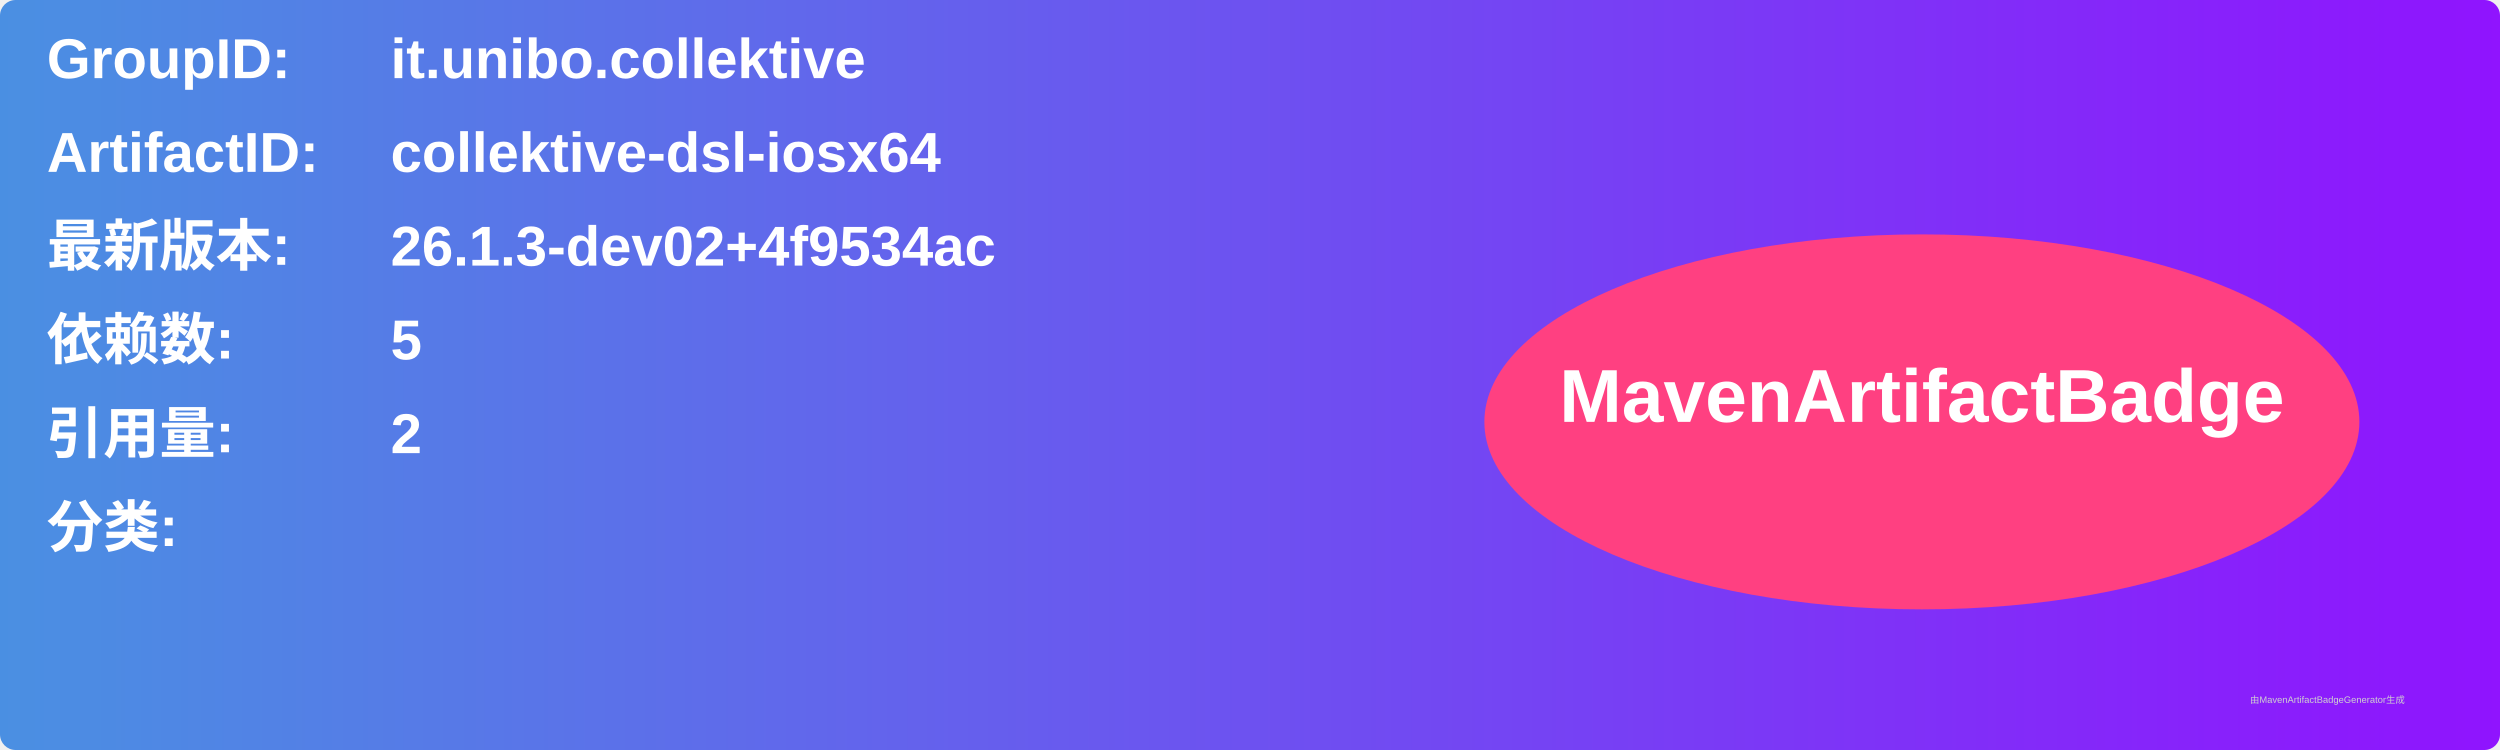
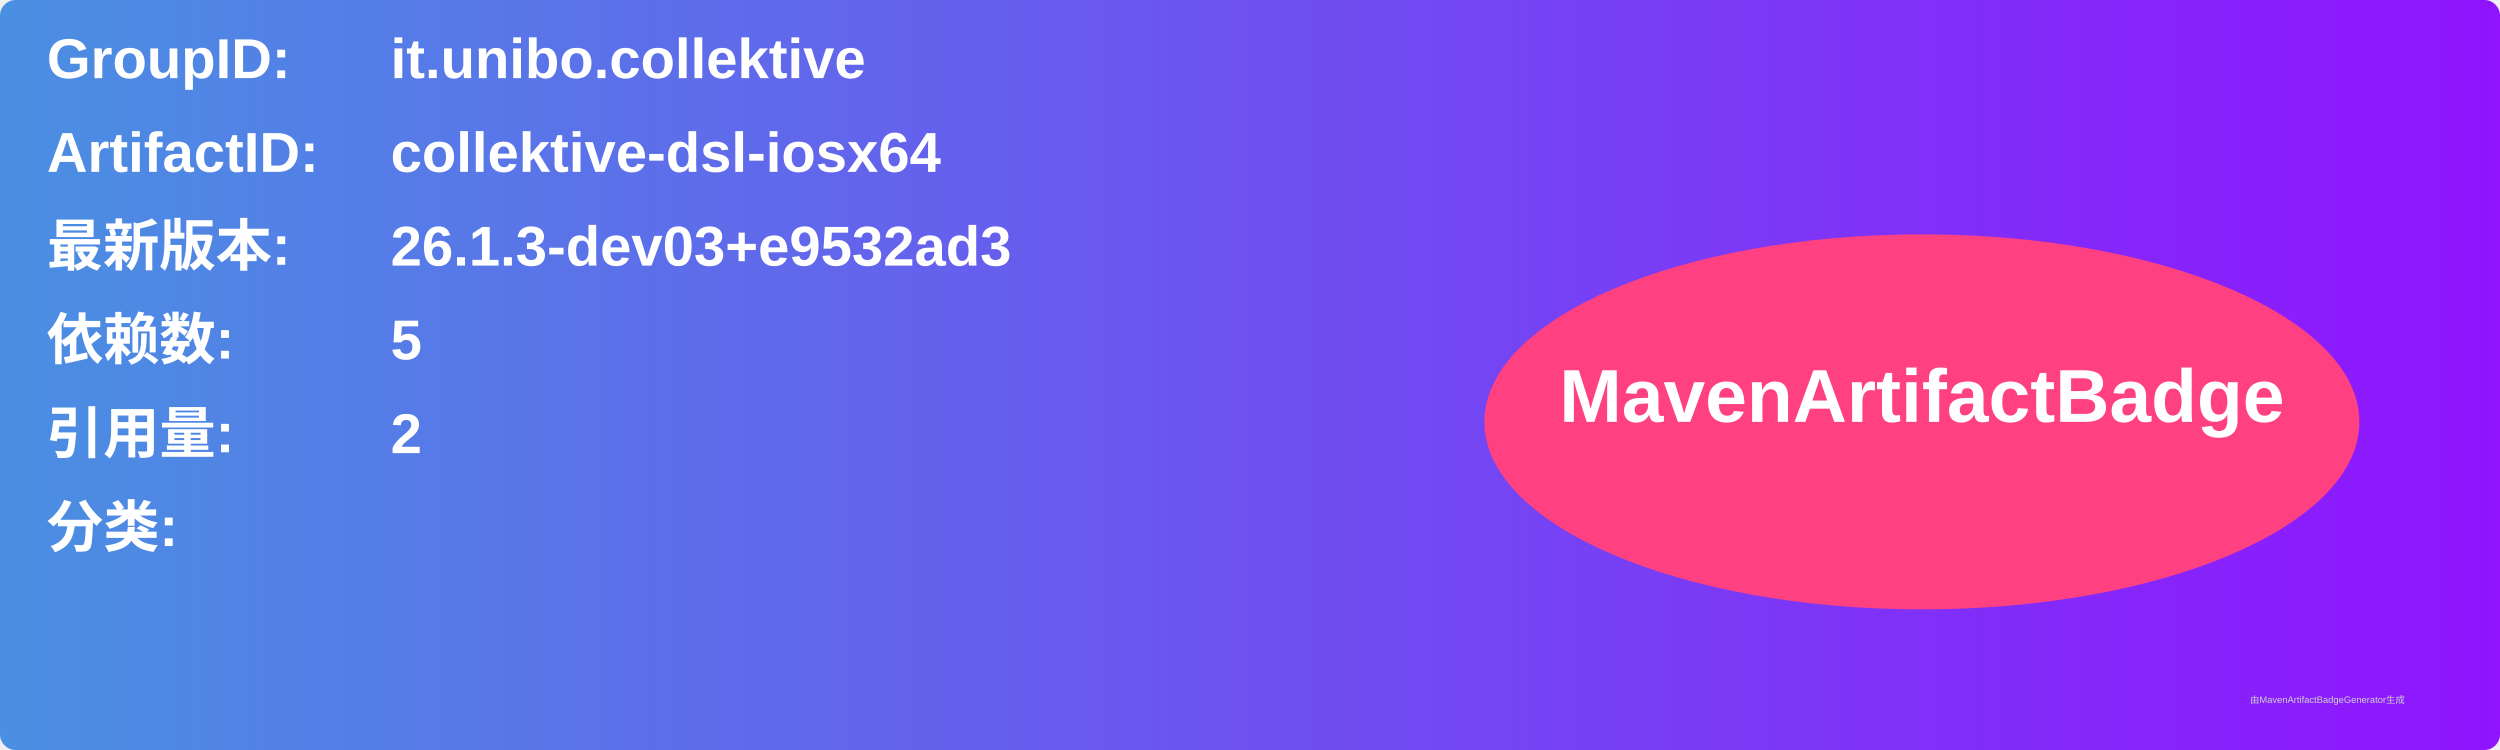
<svg xmlns="http://www.w3.org/2000/svg" width="800" height="240" viewBox="0 0 800 240">
  <linearGradient id="grad" x1="0%" y1="0%" x2="100%" y2="0%">
    <stop offset="0%" stop-color="#4a90e2" />
    <stop offset="100%" stop-color="#9013fe" />
  </linearGradient>
  <rect width="100%" height="100%" rx="5" ry="5" fill="url(#grad)" />
  <g transform="translate(15, 15)">
    <text x="0" y="10" font-family="Arial" font-size="18" fill="white" font-weight="bold" width="260">GroupID:</text>
    <text x="110" y="10" font-family="Arial" font-size="18" fill="white" font-weight="bold" width="460">it.unibo.collektive</text>
    <text x="0" y="40" font-family="Arial" font-size="18" fill="white" font-weight="bold" width="260">ArtifactID:</text>
    <text x="110" y="40" font-family="Arial" font-size="18" fill="white" font-weight="bold" width="460">collektive-dsl-iosx64</text>
    <text x="0" y="70" font-family="Arial" font-size="18" fill="white" font-weight="bold">最新版本:</text>
    <text x="110" y="70" font-family="Arial" font-size="18" fill="white" font-weight="bold">
-       <tspan font-weight="bold">26.1.3-dev02+4f9534ac</tspan>
+       <tspan font-weight="bold">26.1.3-dev03+e9532ad3</tspan>
    </text>
    <text x="0" y="100" font-family="Arial" font-size="18" fill="white" font-weight="bold">依赖数: </text>
    <text x="110" y="100" font-family="Arial" font-size="18" fill="white">
      <tspan font-weight="bold">5</tspan>
    </text>
    <text x="0" y="130" font-family="Arial" font-size="18" fill="white" font-weight="bold">引用量: </text>
    <text x="110" y="130" font-family="Arial" font-size="18" fill="white">
      <tspan font-weight="bold">2</tspan>
    </text>
    <text x="0" y="160" font-family="Arial" font-size="18" fill="white" font-weight="bold">分类:</text>
    <text x="10" y="190" font-family="Arial" font-size="10" fill="white">
      <tspan font-weight="bold" />
    </text>
    <ellipse cx="600" cy="120" rx="140" ry="60" fill="#ff4081" />
    <text x="600" y="120" text-anchor="middle" font-family="Arial" font-size="24" fill="white" font-weight="bold">MavenArtifactBadge</text>
  </g>
  <text x="720" y="225" font-family="Arial" font-size="3" fill="#d0d0d0">由MavenArtifactBadgeGenerator生成</text>
</svg>
